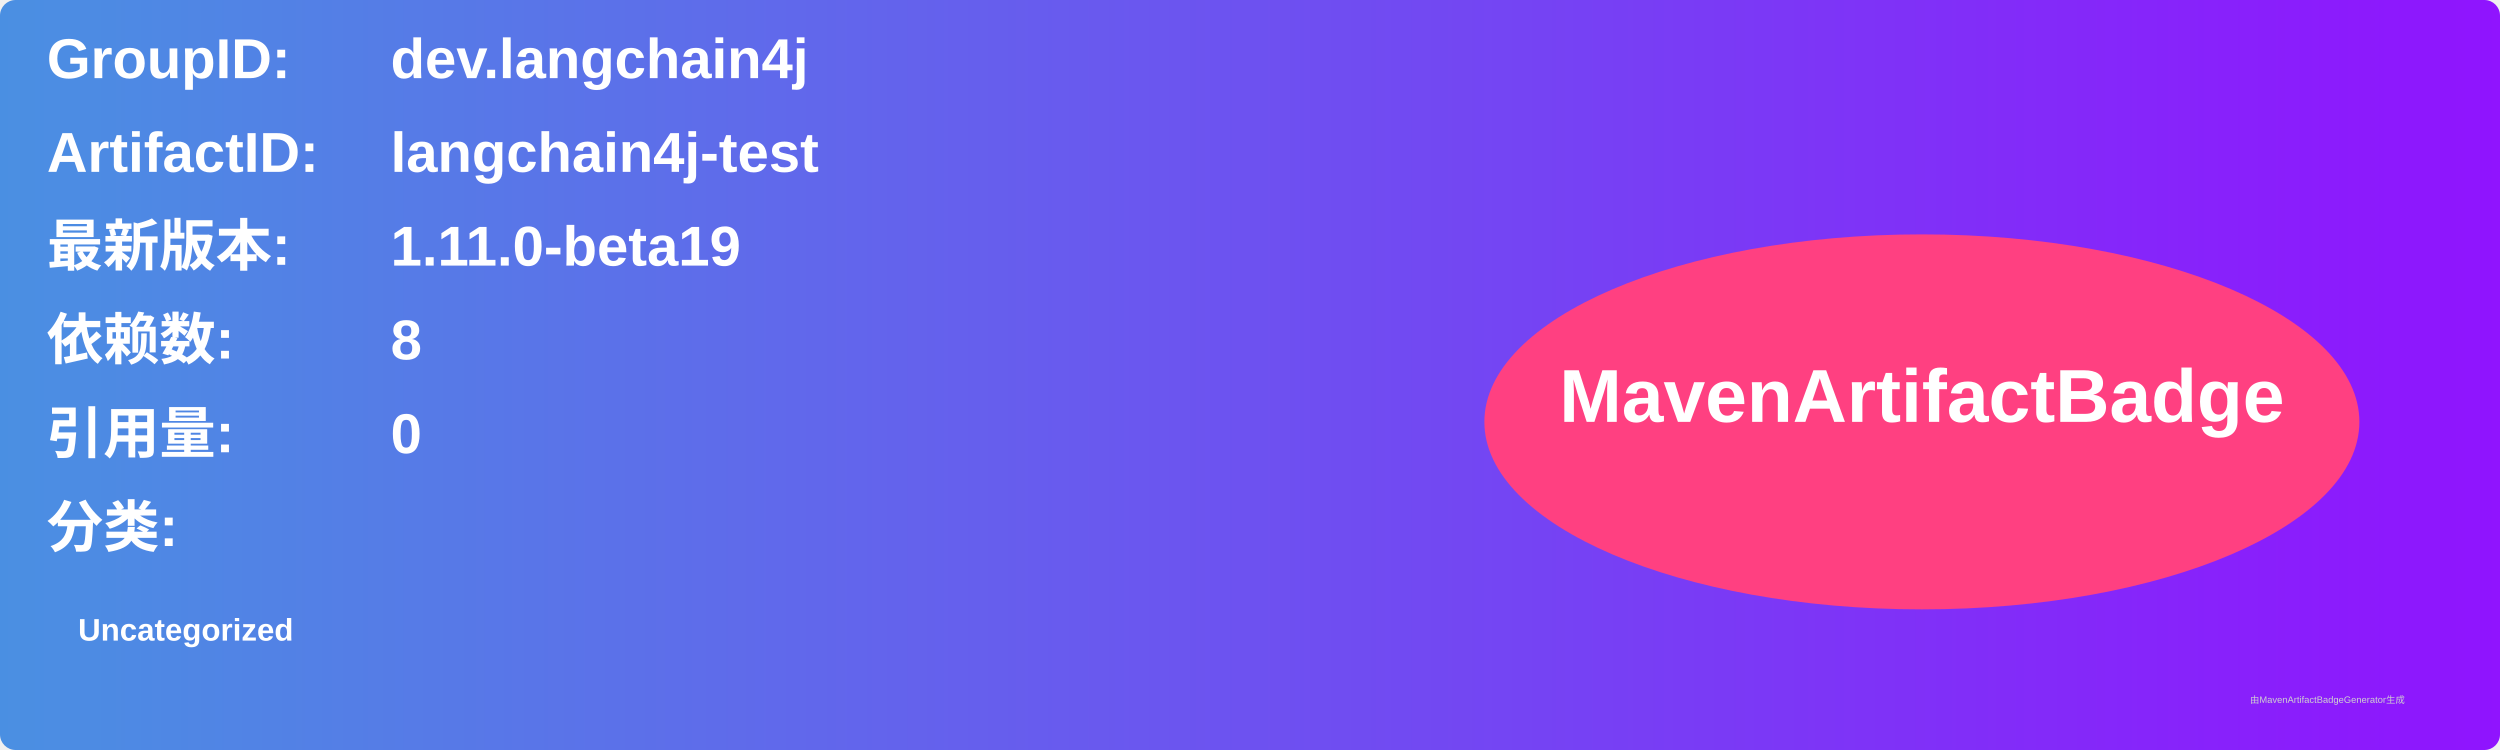
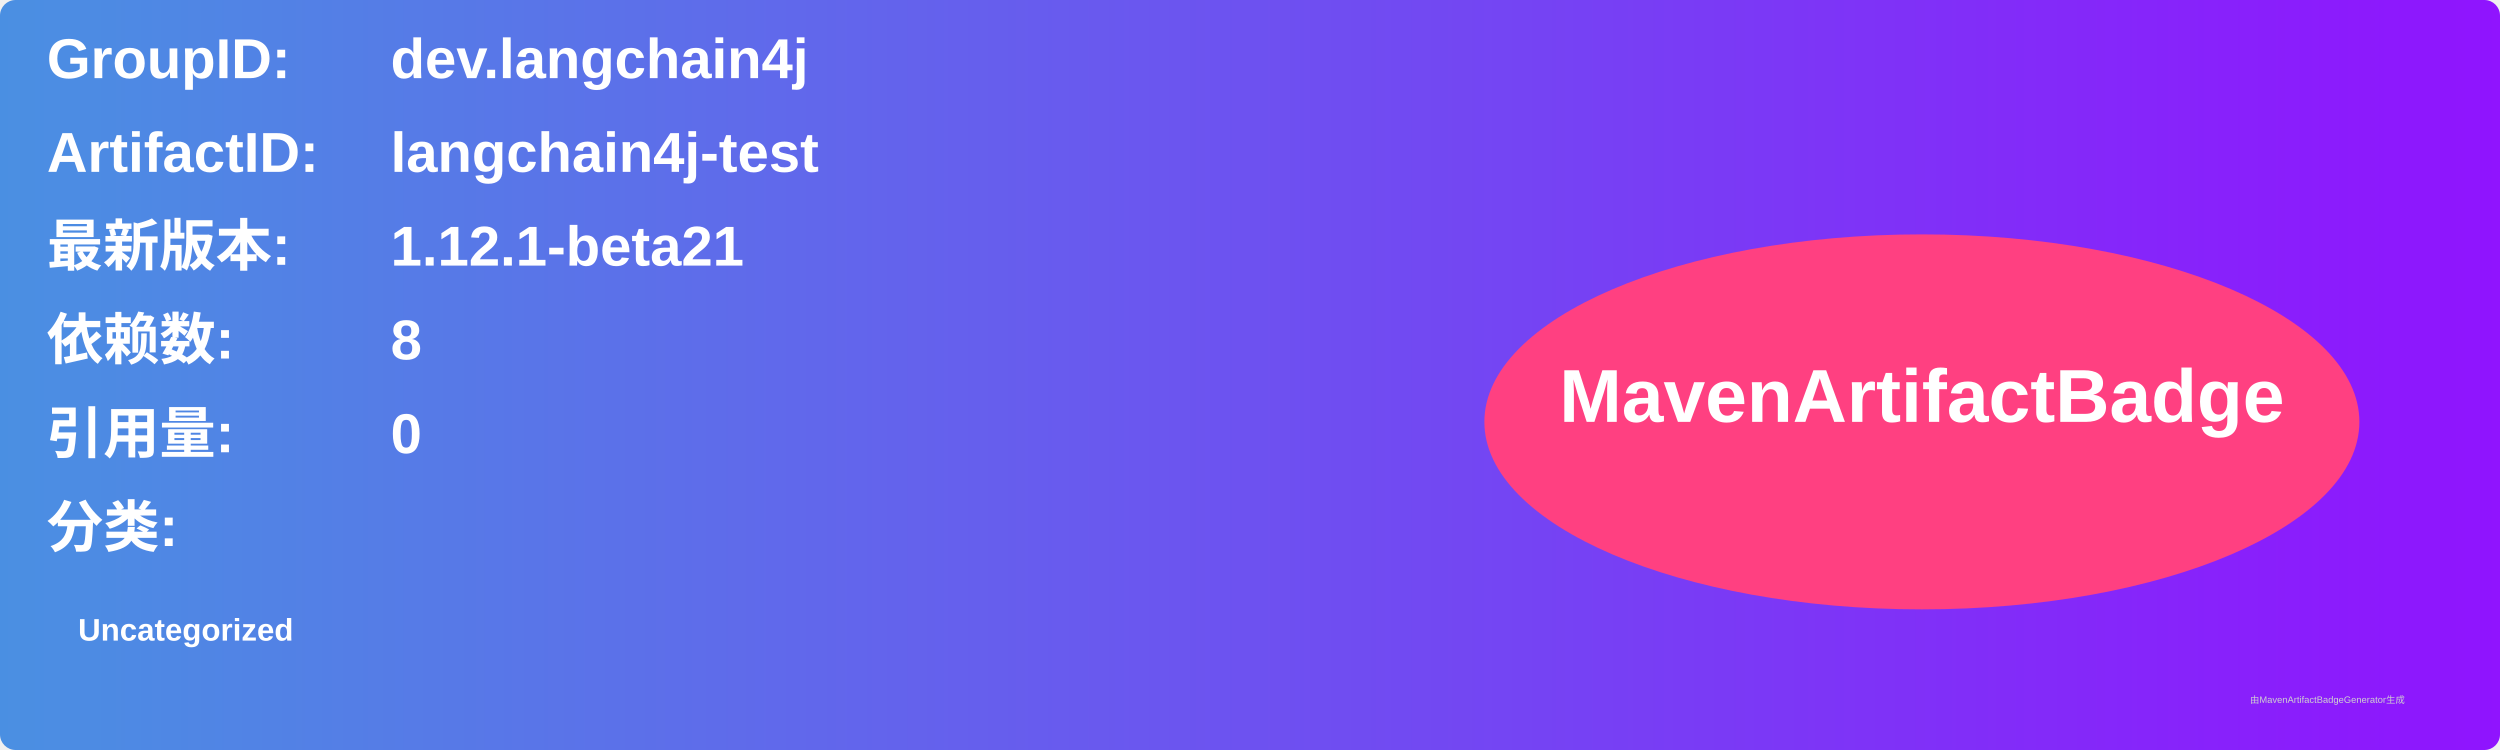
<svg xmlns="http://www.w3.org/2000/svg" width="800" height="240" viewBox="0 0 800 240">
  <linearGradient id="grad" x1="0%" y1="0%" x2="100%" y2="0%">
    <stop offset="0%" stop-color="#4a90e2" />
    <stop offset="100%" stop-color="#9013fe" />
  </linearGradient>
  <rect width="100%" height="100%" rx="5" ry="5" fill="url(#grad)" />
  <g transform="translate(15, 15)">
    <text x="0" y="10" font-family="Arial" font-size="18" fill="white" font-weight="bold" width="260">GroupID:</text>
    <text x="110" y="10" font-family="Arial" font-size="18" fill="white" font-weight="bold" width="460">dev.langchain4j</text>
    <text x="0" y="40" font-family="Arial" font-size="18" fill="white" font-weight="bold" width="260">ArtifactID:</text>
    <text x="110" y="40" font-family="Arial" font-size="18" fill="white" font-weight="bold" width="460">langchain4j-test</text>
    <text x="0" y="70" font-family="Arial" font-size="18" fill="white" font-weight="bold">最新版本:</text>
    <text x="110" y="70" font-family="Arial" font-size="18" fill="white" font-weight="bold">
-       <tspan font-weight="bold">1.11.0-beta19</tspan>
+       <tspan font-weight="bold">1.12.1-beta21</tspan>
    </text>
    <text x="0" y="100" font-family="Arial" font-size="18" fill="white" font-weight="bold">依赖数: </text>
    <text x="110" y="100" font-family="Arial" font-size="18" fill="white">
      <tspan font-weight="bold">8</tspan>
    </text>
    <text x="0" y="130" font-family="Arial" font-size="18" fill="white" font-weight="bold">引用量: </text>
    <text x="110" y="130" font-family="Arial" font-size="18" fill="white">
      <tspan font-weight="bold">0</tspan>
    </text>
    <text x="0" y="160" font-family="Arial" font-size="18" fill="white" font-weight="bold">分类:</text>
    <text x="10" y="190" font-family="Arial" font-size="10" fill="white">
      <tspan font-weight="bold">Uncategorized</tspan>
    </text>
    <ellipse cx="600" cy="120" rx="140" ry="60" fill="#ff4081" />
    <text x="600" y="120" text-anchor="middle" font-family="Arial" font-size="24" fill="white" font-weight="bold">MavenArtifactBadge</text>
  </g>
  <text x="720" y="225" font-family="Arial" font-size="3" fill="#d0d0d0">由MavenArtifactBadgeGenerator生成</text>
</svg>
